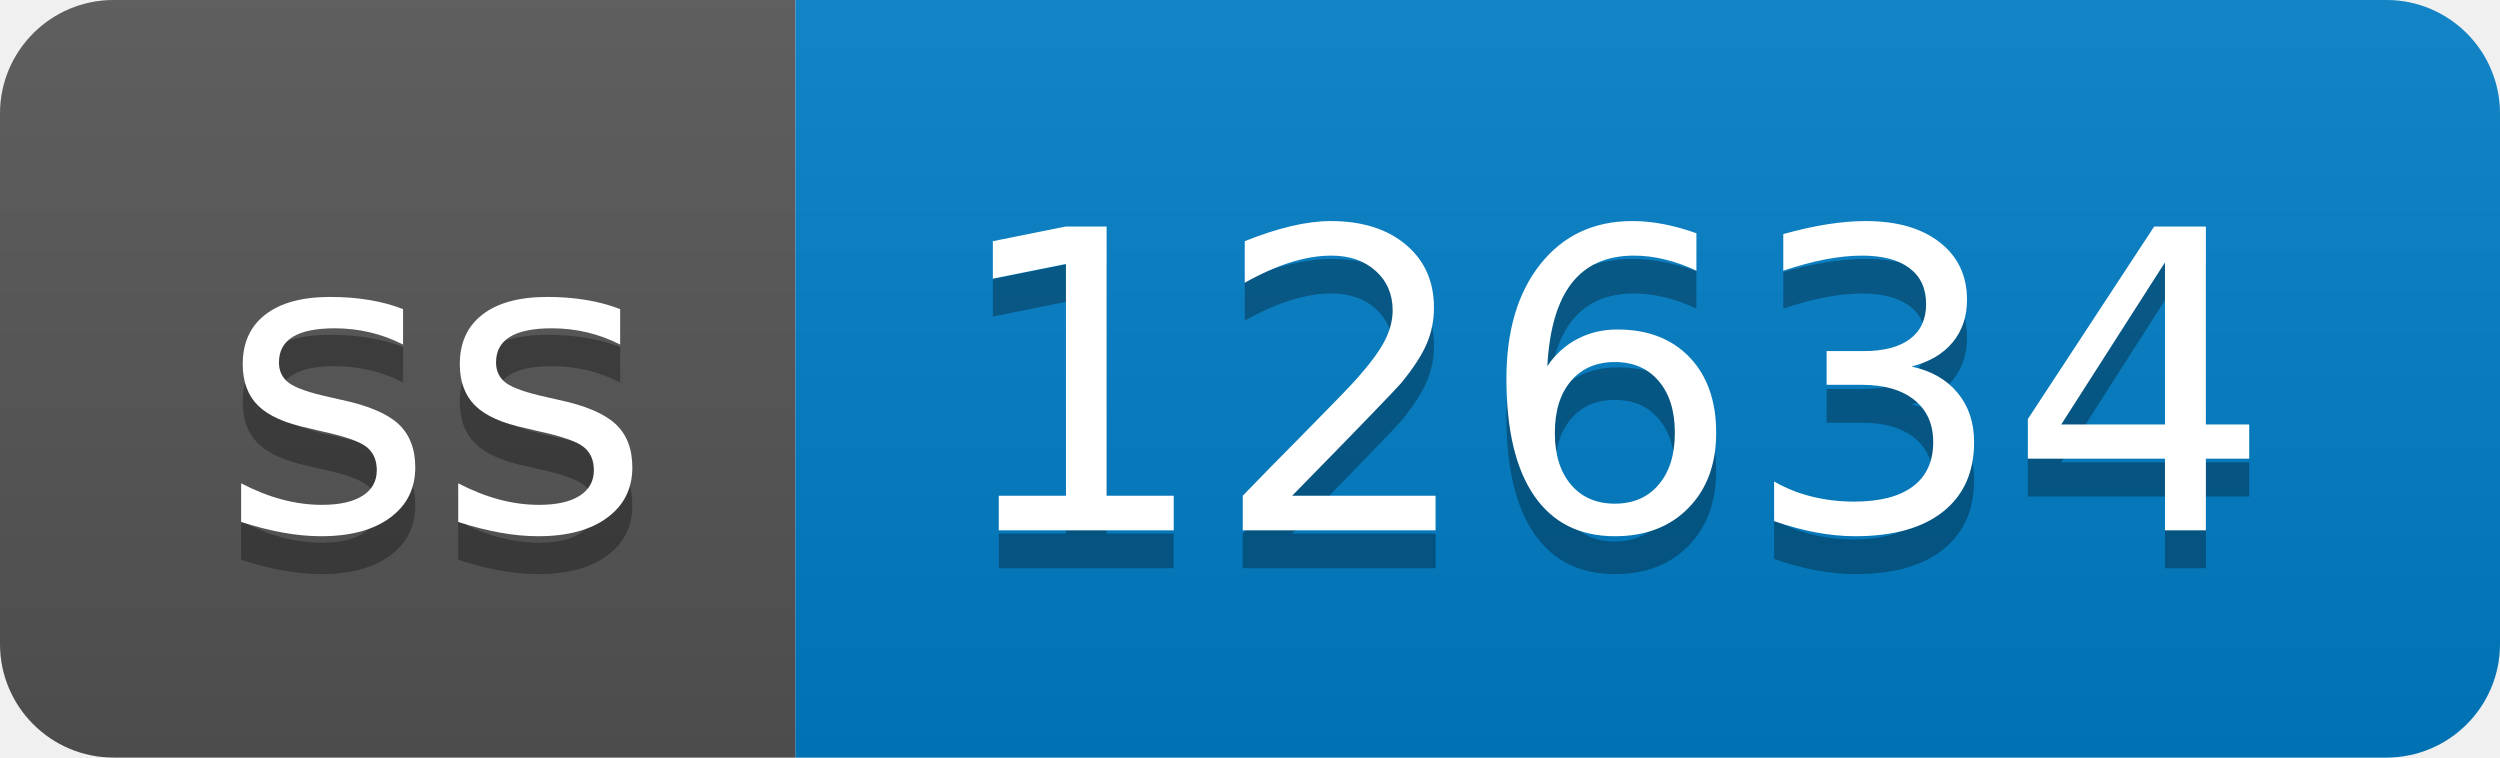
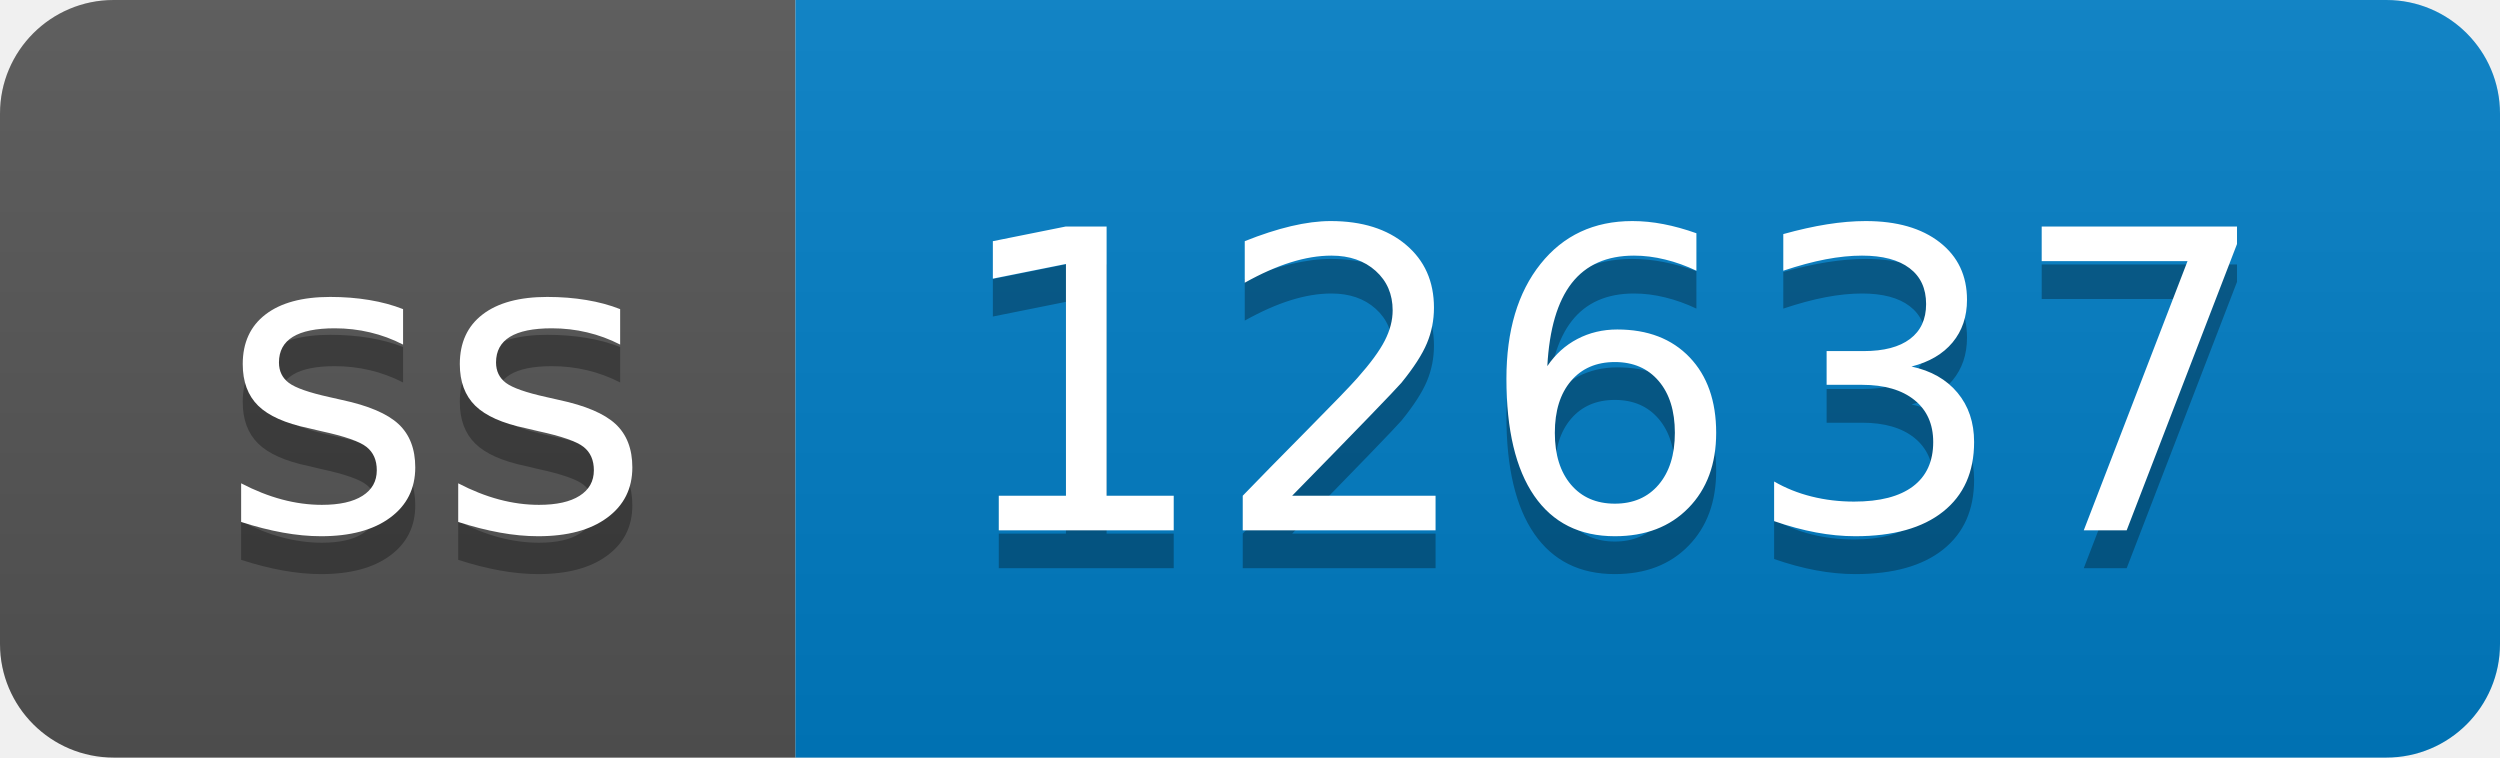
- <svg xmlns="http://www.w3.org/2000/svg" width="66" height="20" role="img" aria-label="ss: 12634">
+ <svg xmlns="http://www.w3.org/2000/svg" width="66" height="20" role="img" aria-label="ss: 12637">
  <linearGradient id="s" x2="0" y2="100%">
    <stop offset="0" stop-color="#bbb" stop-opacity=".1" />
    <stop offset="1" stop-opacity=".1" />
  </linearGradient>
  <clipPath id="r">
    <rect width="66" height="20" rx="3" fill="#fff" />
  </clipPath>
  <g clip-path="url(#r)">
    <rect width="21" height="20" fill="#555" />
    <rect x="21" width="45" height="20" fill="#007ec6" />
    <rect width="66" height="20" fill="url(#s)" />
  </g>
  <g fill="#fff" text-anchor="middle" font-family="Verdana,Geneva,DejaVu Sans,sans-serif" text-rendering="geometricPrecision" font-size="110">
    <text aria-hidden="true" x="115" y="150" fill="#010101" fill-opacity=".3" transform="scale(.1)" textLength="110">ss</text>
    <text x="115" y="140" transform="scale(.1)" fill="#fff" textLength="110">ss</text>
-     <text aria-hidden="true" x="425" y="150" fill="#010101" fill-opacity=".3" transform="scale(.1)" textLength="350">12634</text>
-     <text x="425" y="140" transform="scale(.1)" fill="#fff" textLength="350">12634</text>
+     <text aria-hidden="true" x="425" y="150" fill="#010101" fill-opacity=".3" transform="scale(.1)" textLength="350">12637</text>
+     <text x="425" y="140" transform="scale(.1)" fill="#fff" textLength="350">12637</text>
  </g>
</svg>
